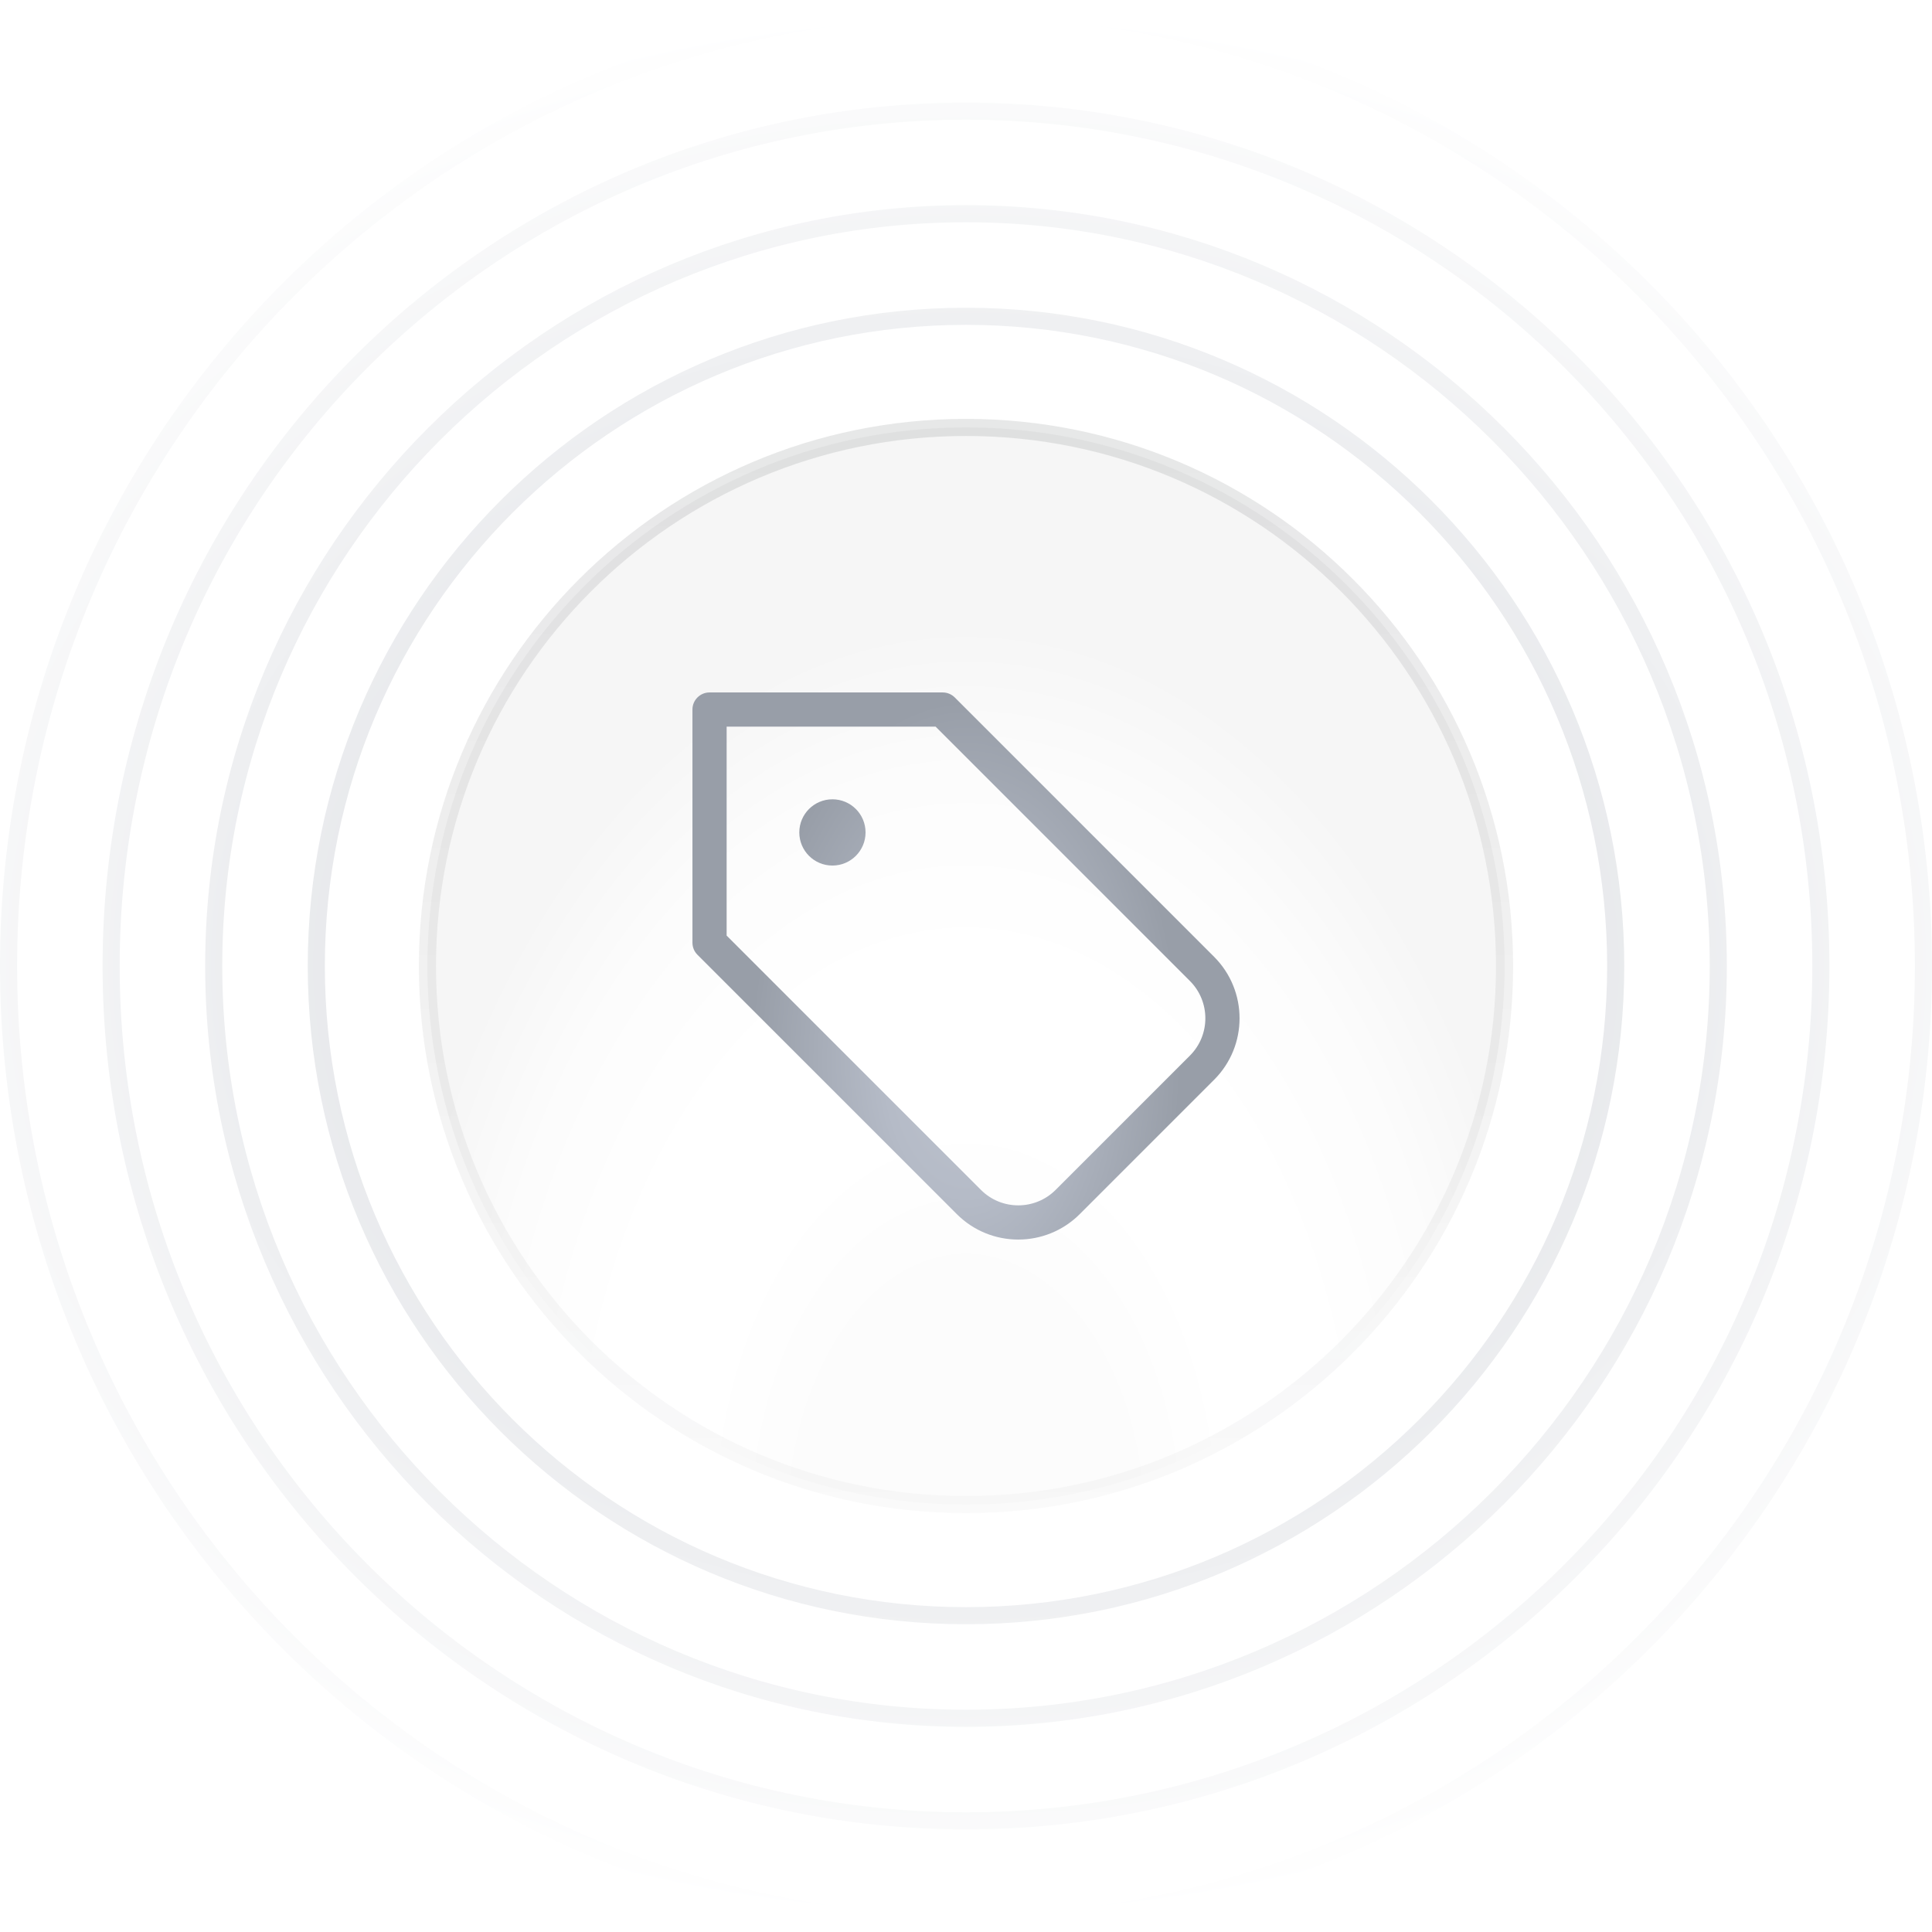
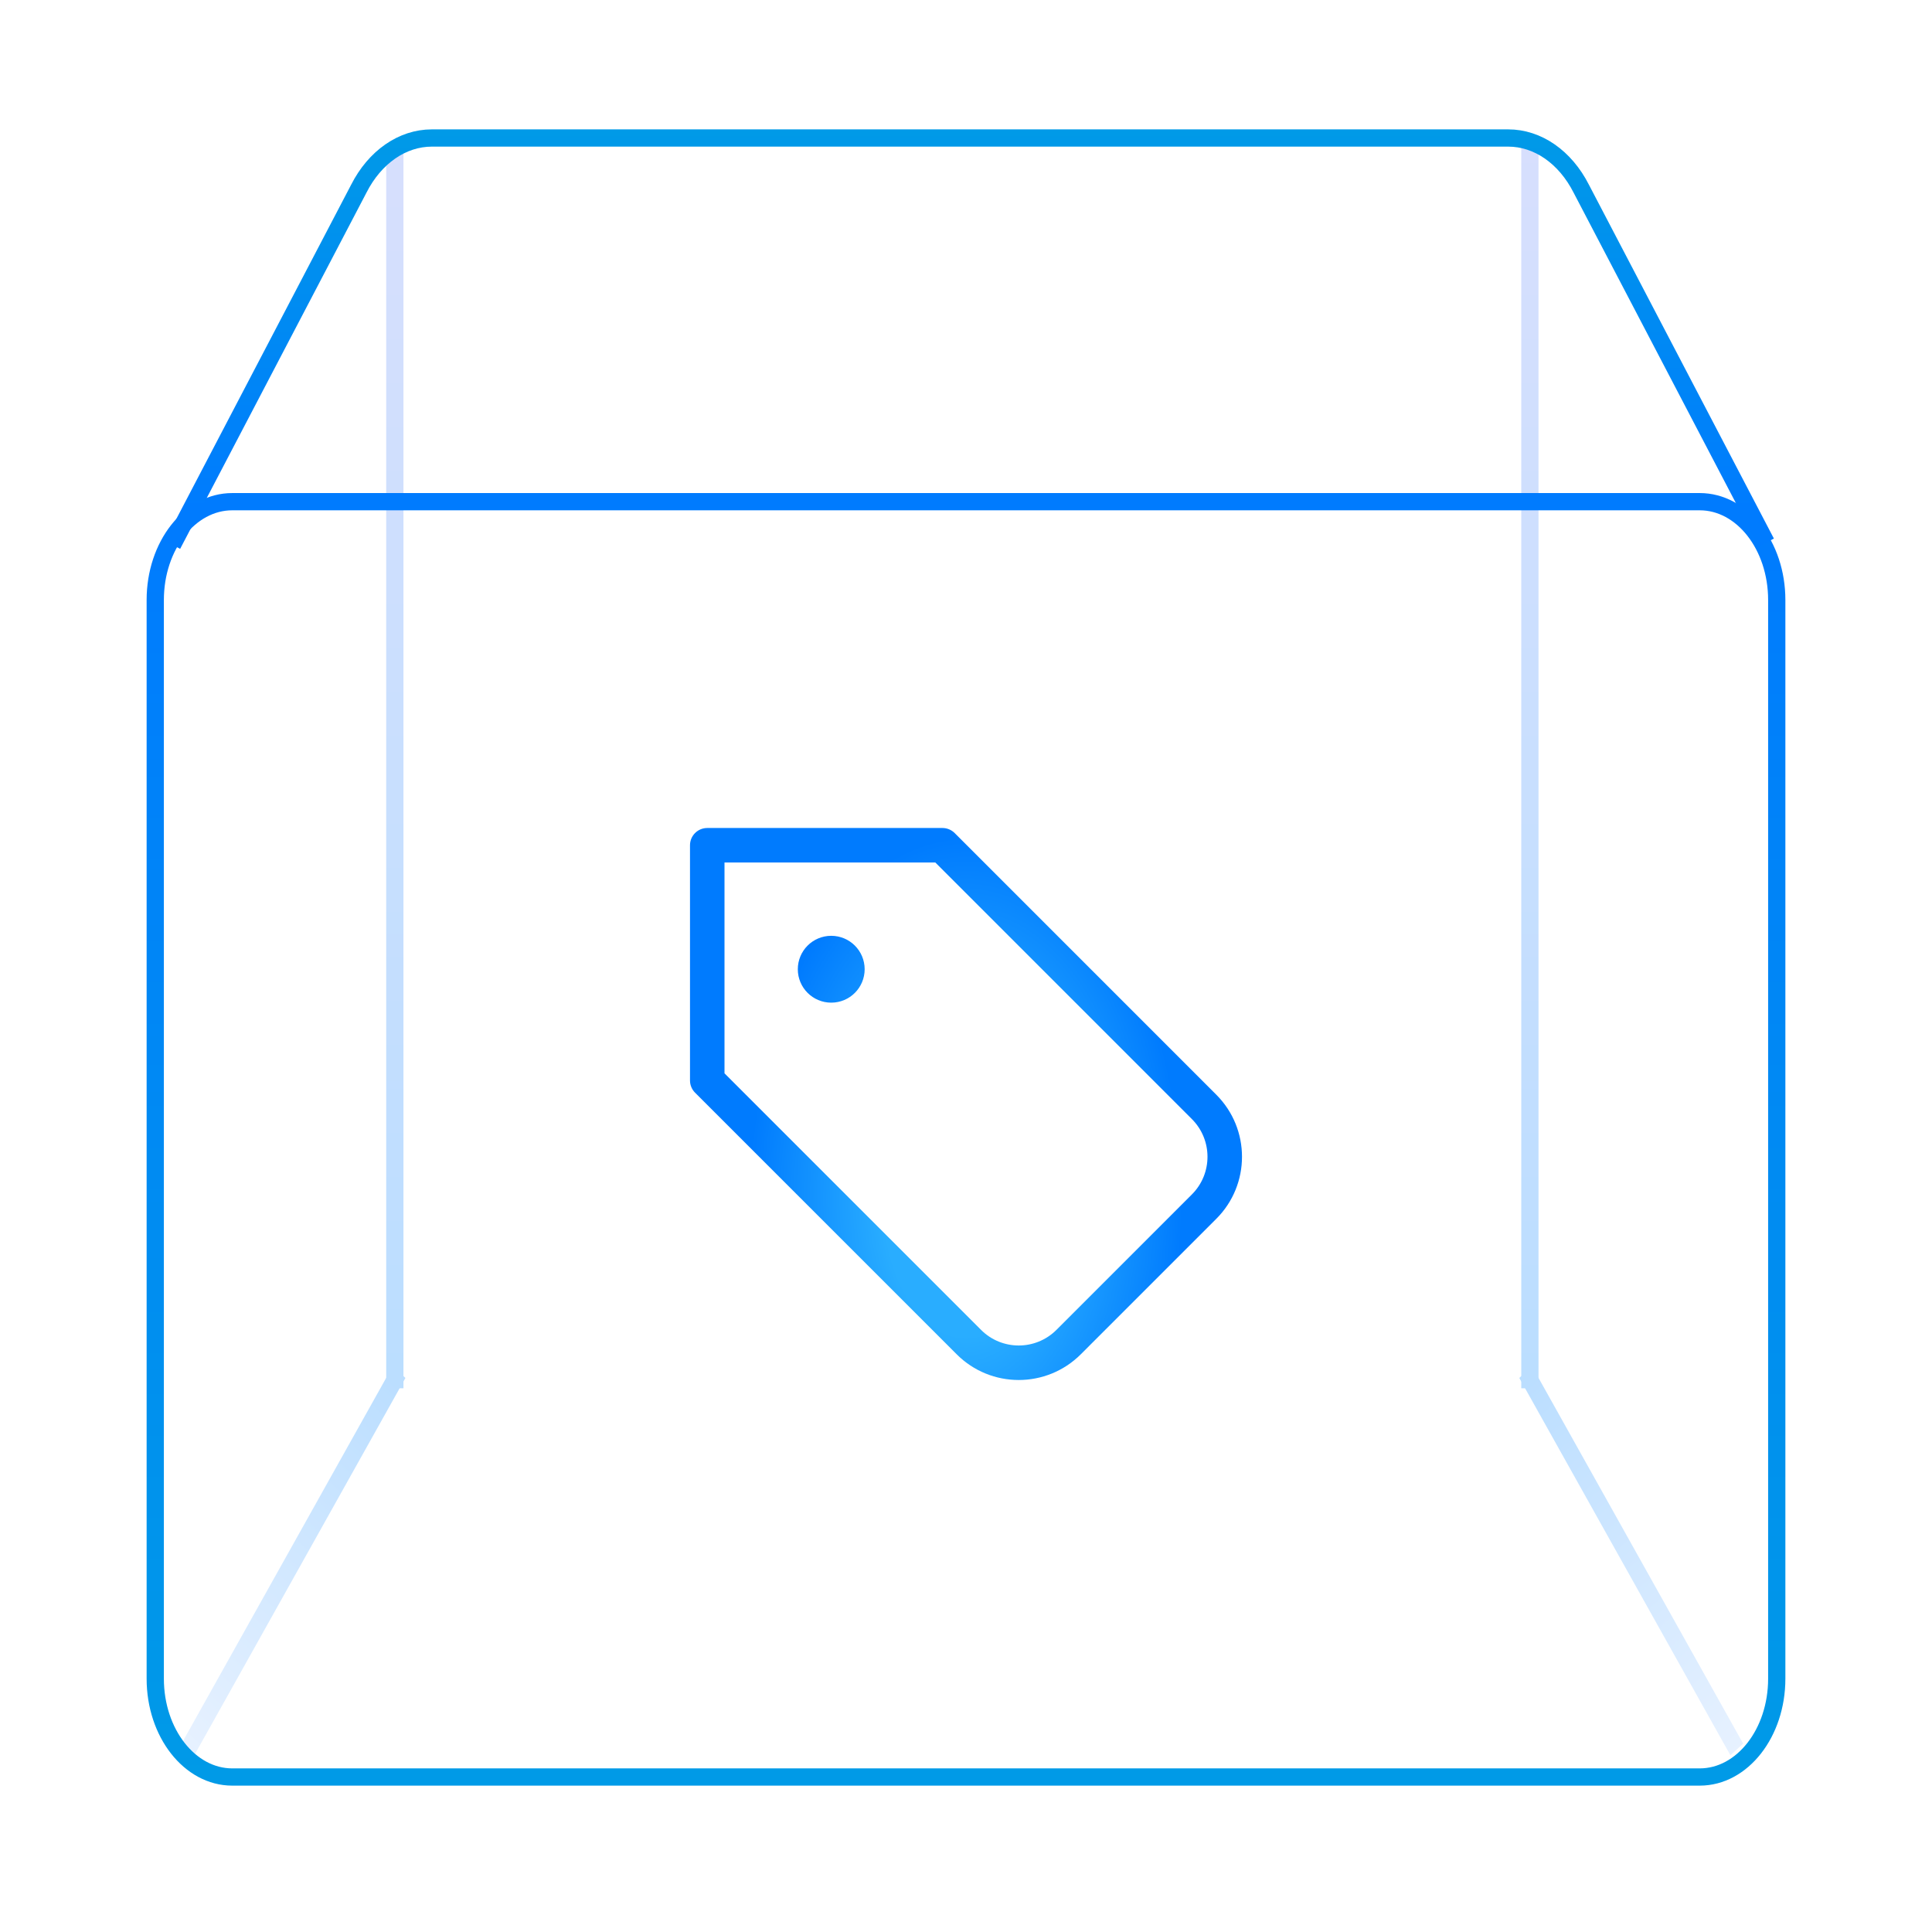
- <svg xmlns="http://www.w3.org/2000/svg" width="113" height="113" viewBox="0 0 113 113" fill="none">
-   <path d="M94.5 56.5C94.5 77.487 77.487 94.5 56.5 94.5C35.513 94.5 18.5 77.487 18.5 56.5C18.5 35.513 35.513 18.5 56.5 18.5C77.487 18.5 94.5 35.513 94.5 56.5Z" stroke="url(#paint0_radial_3396_441)" />
-   <path d="M100.5 56.5C100.5 80.8 80.8 100.5 56.5 100.5C32.2 100.5 12.5 80.8 12.5 56.5C12.5 32.2 32.2 12.5 56.5 12.5C80.8 12.5 100.5 32.2 100.5 56.5Z" stroke="url(#paint1_radial_3396_441)" />
-   <path d="M106.5 56.5C106.5 84.114 84.114 106.5 56.5 106.5C28.886 106.5 6.5 84.114 6.5 56.5C6.5 28.886 28.886 6.5 56.5 6.5C84.114 6.5 106.5 28.886 106.5 56.5Z" stroke="url(#paint2_radial_3396_441)" />
-   <path d="M112.5 56.5C112.5 87.428 87.428 112.5 56.5 112.5C25.572 112.5 0.5 87.428 0.5 56.5C0.5 25.572 25.572 0.5 56.5 0.5C87.428 0.5 112.5 25.572 112.5 56.5Z" stroke="url(#paint3_radial_3396_441)" />
-   <path d="M56.5 25C73.897 25 88 39.103 88 56.5C88 73.897 73.897 88 56.5 88C39.103 88 25 73.897 25 56.5C25 39.103 39.103 25 56.5 25Z" fill="url(#paint4_radial_3396_441)" />
-   <path d="M56.5 25C73.897 25 88 39.103 88 56.5C88 73.897 73.897 88 56.5 88C39.103 88 25 73.897 25 56.5C25 39.103 39.103 25 56.5 25Z" stroke="url(#paint5_linear_3396_441)" />
-   <mask id="mask0_3396_441" style="mask-type:alpha" maskUnits="userSpaceOnUse" x="40" y="40" width="33" height="33">
-     <path d="M49.625 48.688C49.625 49.205 49.205 49.625 48.688 49.625C48.17 49.625 47.75 49.205 47.75 48.688C47.75 48.17 48.17 47.75 48.688 47.75C49.205 47.75 49.625 48.17 49.625 48.688Z" fill="black" />
-     <path d="M41.5 41.5V40.5C40.948 40.5 40.5 40.948 40.5 41.5H41.5ZM55.136 41.5L55.843 40.793C55.655 40.605 55.401 40.5 55.136 40.5V41.5ZM70.301 56.666L69.594 57.373V57.373L70.301 56.666ZM70.301 62.45L69.595 61.742L69.594 61.743L70.301 62.45ZM56.666 70.301L57.373 69.595L57.373 69.594L56.666 70.301ZM41.5 55.136H40.5C40.5 55.401 40.605 55.655 40.793 55.843L41.5 55.136ZM41.5 41.5V42.5H55.136V41.5V40.5H41.5V41.5ZM55.136 41.5L54.429 42.207L69.594 57.373L70.301 56.666L71.008 55.959L55.843 40.793L55.136 41.5ZM70.301 56.666L69.594 57.373C70.802 58.581 70.801 60.538 69.595 61.742L70.301 62.45L71.008 63.158C72.998 61.171 72.997 57.947 71.008 55.959L70.301 56.666ZM70.301 62.45L69.594 61.743L61.743 69.594L62.45 70.301L63.157 71.008L71.008 63.157L70.301 62.45ZM62.45 70.301L61.743 69.594C60.535 70.802 58.578 70.801 57.373 69.595L56.666 70.301L55.958 71.008C57.944 72.998 61.169 72.997 63.157 71.008L62.45 70.301ZM56.666 70.301L57.373 69.594L42.207 54.429L41.5 55.136L40.793 55.843L55.959 71.008L56.666 70.301ZM41.5 55.136H42.5V41.5H41.5H40.5V55.136H41.5ZM49.625 48.688H48.625C48.625 48.653 48.653 48.625 48.688 48.625V49.625V50.625C49.758 50.625 50.625 49.758 50.625 48.688H49.625ZM48.688 49.625V48.625C48.722 48.625 48.75 48.653 48.75 48.688H47.75H46.75C46.75 49.758 47.617 50.625 48.688 50.625V49.625ZM47.75 48.688H48.75C48.75 48.722 48.722 48.75 48.688 48.75V47.75V46.75C47.617 46.75 46.75 47.617 46.75 48.688H47.75ZM48.688 47.75V48.75C48.653 48.75 48.625 48.722 48.625 48.688H49.625H50.625C50.625 47.617 49.758 46.75 48.688 46.75V47.75Z" fill="black" />
+ <svg xmlns="http://www.w3.org/2000/svg" width="112" height="112" viewBox="0 0 112 112" fill="none">
+   <path d="M22.889 8.98L22.889 79.98" stroke="url(#paint0_linear_3396_441)" stroke-miterlimit="10" stroke-linecap="square" />
+   <path d="M88.689 8.98L88.689 79.98" stroke="url(#paint1_linear_3396_441)" stroke-miterlimit="10" stroke-linecap="square" />
+   <path d="M10.769 100.643L10.525 101.079L11.264 101.753L11.508 101.317L11.139 100.98L10.769 100.643ZM23.258 80.317L23.503 79.88L22.764 79.207L22.519 79.643L22.889 79.98L23.258 80.317ZM11.139 100.98L11.508 101.317L23.258 80.317L22.889 79.98L22.519 79.643L10.769 100.643L11.139 100.98Z" fill="url(#paint2_linear_3396_441)" />
+   <path d="M100.808 100.643L101.052 101.079L100.314 101.753L100.069 101.317L100.439 100.98L100.808 100.643ZM88.319 80.317L88.075 79.88L88.814 79.207L89.058 79.643L88.689 79.98L88.319 80.317ZM100.439 100.98L100.069 101.317L88.319 80.317L88.689 79.98L89.058 79.643L100.808 100.643L100.439 100.98Z" fill="url(#paint3_linear_3396_441)" />
+   <path d="M98.536 29.083H13.464C10.999 29.083 9 31.634 9 34.782V97.316C9 100.464 10.999 103.015 13.464 103.015H98.536C101.001 103.015 103 100.464 103 97.316V34.782C103 31.634 101.001 29.083 98.536 29.083Z" stroke="url(#paint4_linear_3396_441)" stroke-miterlimit="10" />
+   <path d="M10 31.586L20.801 10.937C21.73 9.105 23.323 8 25.034 8H87.433C89.142 8 90.737 9.105 91.666 10.937L102.392 31.453" stroke="url(#paint5_linear_3396_441)" stroke-miterlimit="10" />
+   <mask id="mask0_3396_441" style="mask-type:alpha" maskUnits="userSpaceOnUse" x="40" y="48" width="32" height="32">
+     <path d="M49.125 56.188C49.125 56.705 48.705 57.125 48.188 57.125C47.67 57.125 47.25 56.705 47.25 56.188C47.25 55.67 47.67 55.25 48.188 55.25C48.705 55.25 49.125 55.67 49.125 56.188Z" fill="black" />
+     <path d="M41 49V48C40.448 48 40 48.448 40 49H41ZM54.636 49L55.343 48.293C55.155 48.105 54.901 48 54.636 48V49ZM69.801 64.166L69.094 64.873V64.873L69.801 64.166ZM69.801 69.95L69.095 69.242L69.094 69.243L69.801 69.95ZM56.166 77.801L56.873 77.095L56.873 77.094L56.166 77.801ZM41 62.636H40C40 62.901 40.105 63.155 40.293 63.343L41 62.636ZM41 49V50H54.636V49V48H41V49ZM54.636 49L53.929 49.707L69.094 64.873L69.801 64.166L70.508 63.459L55.343 48.293L54.636 49ZM69.801 64.166L69.094 64.873C70.302 66.081 70.301 68.038 69.095 69.242L69.801 69.95L70.508 70.658C72.498 68.671 72.497 65.447 70.508 63.459L69.801 64.166ZM69.801 69.95L69.094 69.243L61.243 77.094L61.95 77.801L62.657 78.508L70.508 70.657L69.801 69.95ZM61.95 77.801L61.243 77.094C60.035 78.302 58.078 78.301 56.873 77.095L56.166 77.801L55.458 78.508C57.444 80.498 60.669 80.497 62.657 78.508L61.95 77.801ZM56.166 77.801L56.873 77.094L41.707 61.929L41 62.636L40.293 63.343L55.459 78.508L56.166 77.801ZM41 62.636H42V49H41H40V62.636H41ZM49.125 56.188H48.125C48.125 56.153 48.153 56.125 48.188 56.125V57.125V58.125C49.258 58.125 50.125 57.258 50.125 56.188H49.125ZM48.188 57.125V56.125C48.222 56.125 48.25 56.153 48.25 56.188H47.25H46.25C46.25 57.258 47.117 58.125 48.188 58.125V57.125ZM47.25 56.188H48.25C48.25 56.222 48.222 56.25 48.188 56.25V55.25V54.25C47.117 54.25 46.25 55.117 46.25 56.188H47.25ZM48.188 55.25V56.25C48.153 56.25 48.125 56.222 48.125 56.188H49.125H50.125C50.125 55.117 49.258 54.25 48.188 54.25V55.25Z" fill="black" />
  </mask>
  <g mask="url(#mask0_3396_441)">
-     <rect width="40" height="40" transform="translate(36.5 36.5)" fill="url(#paint6_radial_3396_441)" />
+     <rect width="40" height="40" transform="translate(36 44)" fill="url(#paint6_radial_3396_441)" />
  </g>
  <defs>
-     <radialGradient id="paint0_radial_3396_441" cx="0" cy="0" r="1" gradientUnits="userSpaceOnUse" gradientTransform="translate(56.5 56.5) rotate(90) scale(56 68.1429)">
-       <stop stop-color="#CED1D7" />
-       <stop offset="1" stop-color="white" />
-     </radialGradient>
-     <radialGradient id="paint1_radial_3396_441" cx="0" cy="0" r="1" gradientUnits="userSpaceOnUse" gradientTransform="translate(56.5 56.5) rotate(90) scale(56 68.1429)">
-       <stop stop-color="#CED1D7" />
-       <stop offset="1" stop-color="white" />
-     </radialGradient>
-     <radialGradient id="paint2_radial_3396_441" cx="0" cy="0" r="1" gradientUnits="userSpaceOnUse" gradientTransform="translate(56.5 56.5) rotate(90) scale(56 68.1429)">
-       <stop stop-color="#CED1D7" />
-       <stop offset="1" stop-color="white" />
-     </radialGradient>
-     <radialGradient id="paint3_radial_3396_441" cx="0" cy="0" r="1" gradientUnits="userSpaceOnUse" gradientTransform="translate(56.5 56.5) rotate(90) scale(56 68.1429)">
-       <stop stop-color="#CED1D7" />
-       <stop offset="1" stop-color="white" />
-     </radialGradient>
-     <radialGradient id="paint4_radial_3396_441" cx="0" cy="0" r="1" gradientUnits="userSpaceOnUse" gradientTransform="translate(56.5 89.5) rotate(-90) scale(53 34.617)">
-       <stop stop-color="#FCFCFC" />
-       <stop offset="0.274" stop-color="#FCFCFC" />
-       <stop offset="0.457" stop-color="white" />
-       <stop offset="0.631" stop-color="white" />
-       <stop offset="0.837" stop-color="#FCFCFC" />
-       <stop offset="1" stop-color="#F6F6F6" />
-     </radialGradient>
-     <linearGradient id="paint5_linear_3396_441" x1="56.5" y1="24.5" x2="56.5" y2="88.5" gradientUnits="userSpaceOnUse">
-       <stop stop-color="#0F1013" stop-opacity="0.1" />
-       <stop offset="1" stop-color="#0F1013" stop-opacity="0.02" />
+     <linearGradient id="paint0_linear_3396_441" x1="22.426" y1="79.719" x2="22.426" y2="-22.505" gradientUnits="userSpaceOnUse">
+       <stop stop-color="#BBDEFF" />
+       <stop offset="1" stop-color="#E3E0FC" />
+     </linearGradient>
+     <linearGradient id="paint1_linear_3396_441" x1="89.151" y1="79.719" x2="89.151" y2="-22.505" gradientUnits="userSpaceOnUse">
+       <stop stop-color="#BBDEFF" />
+       <stop offset="1" stop-color="#E3E0FC" />
+     </linearGradient>
+     <linearGradient id="paint2_linear_3396_441" x1="23.187" y1="80.369" x2="0.453" y2="105.3" gradientUnits="userSpaceOnUse">
+       <stop stop-color="#BBDEFF" />
+       <stop offset="1" stop-color="#F9F9FF" />
+     </linearGradient>
+     <linearGradient id="paint3_linear_3396_441" x1="88.39" y1="80.369" x2="111.124" y2="105.3" gradientUnits="userSpaceOnUse">
+       <stop stop-color="#BBDEFF" />
+       <stop offset="1" stop-color="#F9F9FF" />
+     </linearGradient>
+     <linearGradient id="paint4_linear_3396_441" x1="56" y1="103.508" x2="56" y2="29.508" gradientUnits="userSpaceOnUse">
+       <stop stop-color="#009AE7" />
+       <stop offset="1" stop-color="#007BFE" />
+     </linearGradient>
+     <linearGradient id="paint5_linear_3396_441" x1="56.196" y1="29.508" x2="56.196" y2="7.508" gradientUnits="userSpaceOnUse">
+       <stop stop-color="#007BFE" />
+       <stop offset="1" stop-color="#009AE7" />
    </linearGradient>
    <radialGradient id="paint6_radial_3396_441" cx="0" cy="0" r="1" gradientUnits="userSpaceOnUse" gradientTransform="translate(20 25.5) rotate(-90) scale(21 12.5457)">
-       <stop stop-color="#BEC3CE" />
-       <stop offset="0.38" stop-color="#B5BBC7" />
-       <stop offset="1" stop-color="#989EA8" />
+       <stop stop-color="#29ADFF" />
+       <stop offset="0.38" stop-color="#29ADFF" />
+       <stop offset="1" stop-color="#007BFE" />
    </radialGradient>
  </defs>
</svg>
